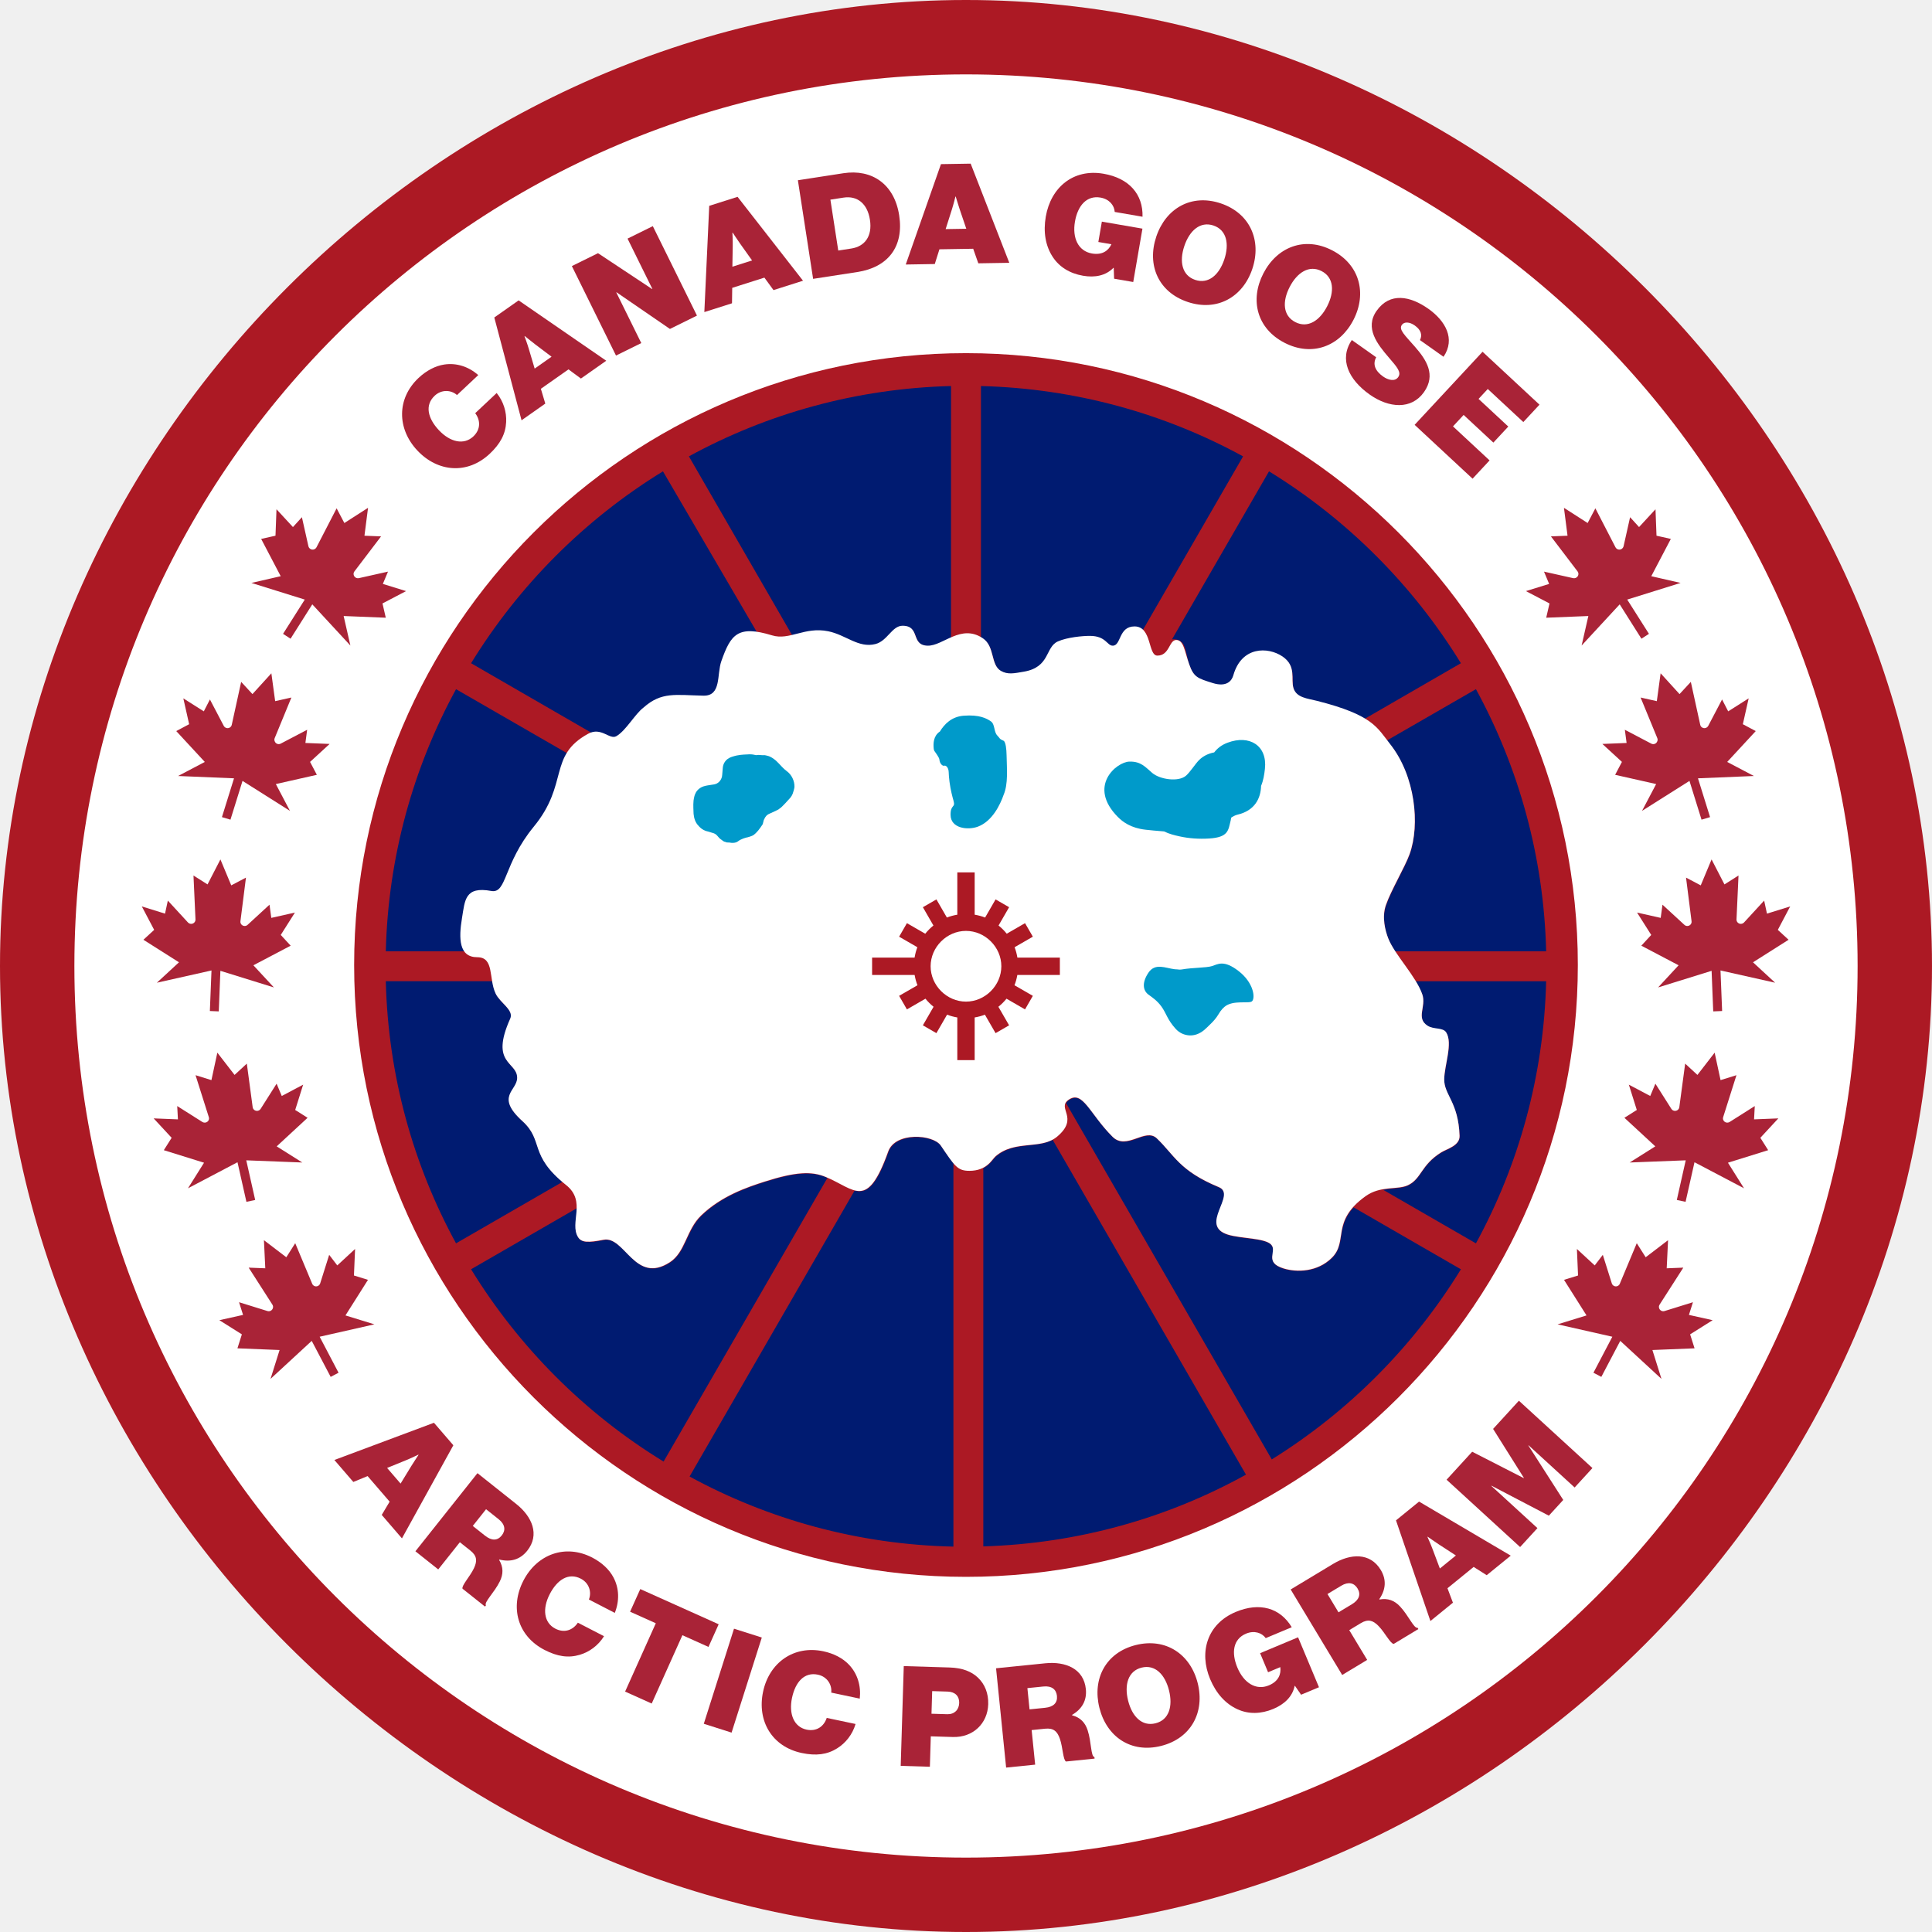
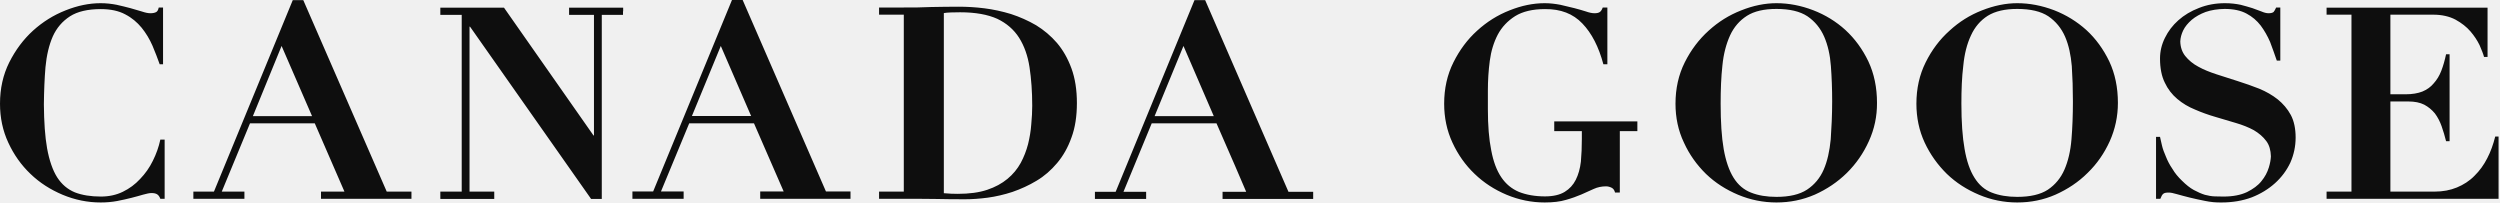
- <svg xmlns="http://www.w3.org/2000/svg" version="1.2" baseProfile="tiny-ps" id="Livello_1" viewBox="0 0 252 252.001" xml:space="preserve">
-   <g>
-     <circle cx="126" cy="126.001" r="120.817" fill="#FFFFFF" />
-     <circle cx="126" cy="126.001" r="77.923" fill="#001B71" />
-     <g>
-       <g>
-         <g>
-           <g>
-             <g>
-               <path d="M130.609,126.035c0-2.5-2.11-4.612-4.61-4.612c-2.502,0-4.612,2.111-4.612,4.612        c0,2.5,2.11,4.612,4.612,4.612C128.499,130.646,130.609,128.535,130.609,126.035" fill="#474442" />
-               <path d="M181.975,124.084c-0.374-0.573-0.693-1.123-0.883-1.631c-0.396-1.007-0.851-2.751-0.316-4.306        c0.664-1.935,2.482-4.978,3.094-6.672c1.389-3.853,0.735-10.195-2.498-14.304c-0.167-0.209-0.308-0.398-0.456-0.595        l11.6-6.684c5.571,10.212,8.852,21.833,9.159,34.192H181.975z M180.407,155.192c1.231-0.221,2.391-0.154,3.228-0.54        c1.789-0.827,1.698-2.636,4.351-4.291c0.759-0.472,2.454-0.868,2.407-2.176c-0.157-4.414-2.027-5.309-2.01-7.358        c0.018-1.81,1.158-4.68,0.274-6.101c-0.44-0.696-1.63-0.357-2.442-0.886c-1.561-1.008-0.13-2.472-0.685-4.085        c-0.195-0.566-0.512-1.161-0.888-1.768h17.031c-0.307,12.358-3.588,23.979-9.159,34.191L180.407,155.192z M139.05,143.886        c0.078-0.133,0.188-0.262,0.37-0.388c1.851-1.281,2.719,1.826,5.722,4.82c1.833,1.844,4.266-1.225,5.772,0.207        c2.296,2.19,2.908,4.215,8.085,6.364c2.412,0.991-2.73,5.019,1.24,6.212c1.709,0.504,4.729,0.42,5.565,1.257        c0.882,0.892-1.001,2.323,1.662,3.143c1.694,0.51,4.364,0.476,6.259-1.383c1.883-1.854,0.452-4.003,2.834-6.636l13.996,8.077        c-6.185,10.065-14.65,18.57-24.672,24.801L139.05,143.886z M128.26,152.368c0.906-0.466,1.299-1.215,1.632-1.504        c2.299-1.984,5.312-1.051,7.417-2.184l25.21,43.665c-10.216,5.655-21.865,8.987-34.259,9.359V152.368z M149.064,82.181        c-0.266-0.239-0.601-0.398-1.057-0.398c-2.107,0-1.709,2.512-2.842,2.512c-0.753,0-0.869-1.273-2.985-1.273        c-0.942,0-2.943,0.175-4.159,0.721c-1.679,0.743-0.983,3.356-4.455,3.941c-1.217,0.21-2.086,0.426-2.995-0.106        c-1.348-0.794-0.762-3.174-2.332-4.239c-0.098-0.067-0.193-0.112-0.288-0.167v-32.82c12.361,0.322,23.979,3.595,34.191,9.174        L149.064,82.181z M168.738,89.846c-0.381-1.184,0.427-2.897-1.455-4.151c-1.887-1.267-5.317-1.331-6.392,2.463        c-0.192,0.693-0.853,1.596-2.703,1.009c-1.945-0.62-2.465-0.736-3.059-2.481c-0.612-1.736-0.321-3.396-2.253-3.298        l12.648-21.909c10.182,6.251,18.771,14.847,25.031,25.029l-12.559,7.256c-1.268-0.762-3.135-1.502-6.206-2.275        C170.539,91.177,169.134,91.085,168.738,89.846 M123.531,132.349l-1.392,2.411l-1.765-1.021l1.397-2.421        c-0.392-0.312-0.745-0.664-1.058-1.053l-2.418,1.396l-1.019-1.767l2.395-1.382c-0.169-0.43-0.294-0.878-0.372-1.344h-5.547        v-2.265h5.543c0.076-0.469,0.196-0.921,0.363-1.351l-2.381-1.375l1.019-1.767l2.388,1.379        c0.316-0.396,0.672-0.753,1.068-1.071l-1.378-2.386l1.765-1.019l1.366,2.366c0.434-0.171,0.888-0.293,1.361-0.371v-5.519        h2.264v5.519c0.472,0.078,0.927,0.2,1.361,0.371l1.366-2.366l1.765,1.019l-1.378,2.386c0.395,0.318,0.752,0.675,1.067,1.071        l2.388-1.379l1.019,1.767l-2.38,1.375c0.167,0.43,0.286,0.882,0.363,1.351h5.541v2.265h-5.547        c-0.08,0.466-0.202,0.914-0.371,1.344l2.394,1.382l-1.019,1.767l-2.416-1.396c-0.315,0.389-0.666,0.741-1.058,1.053        l1.397,2.421l-1.765,1.021l-1.393-2.411c-0.426,0.165-0.871,0.286-1.334,0.364v5.569h-2.264v-5.569        C124.403,132.634,123.956,132.514,123.531,132.349 M75.248,157.59c-0.007,1.376-0.458,2.747,0.207,3.825        c0.447,0.736,1.389,0.71,3.315,0.34c2.778-0.539,4.075,5.87,8.631,2.933c2.061-1.322,2.142-4.206,4.094-6.1        c2.654-2.565,6.002-3.69,8.27-4.416c4.101-1.308,6.167-1.365,7.976-0.615c0.064,0.028,0.12,0.057,0.183,0.085l-21.368,36.999        c-10.227-6.254-18.836-14.871-25.112-25.084L75.248,157.59z M64.242,127.986c0.097,0.573,0.217,1.156,0.463,1.68        c0.588,1.214,2.407,2.131,1.901,3.256c-2.695,5.986,0.91,5.557,0.91,7.724c0,1.694-2.894,2.388,0.679,5.629        c2.745,2.5,0.927,4.269,5.166,7.89l-13.878,8.011c-5.572-10.212-8.854-21.833-9.162-34.191H64.242z M74.005,98.268        c-1.526,2.464-0.937,5.499-4.32,9.618c-3.986,4.861-3.507,8.763-5.541,8.392c-3.457-0.636-3.431,1.198-3.821,3.531        c-0.288,1.728-0.35,3.342,0.277,4.276H50.322c0.308-12.359,3.59-23.981,9.162-34.192L74.005,98.268z M86.473,61.479        l12.281,21.024c-2.778-0.392-3.601,0.937-4.613,3.802c-0.62,1.746,0.032,4.556-2.341,4.505        c-3.637-0.073-5.456-0.536-7.813,1.555c-1.109,0.836-2.282,3.003-3.538,3.73c-0.805,0.466-1.778-0.932-3.241-0.48        l-15.763-9.107C67.703,76.326,76.284,67.73,86.473,61.479 M108.064,82.42c-1.876-0.384-3.343,0.153-4.718,0.477l-13.49-23.372        c10.213-5.579,21.834-8.854,34.194-9.174l-0.003,32.883c-1.088,0.479-2.089,1.088-3.025,1.06        c-2.24-0.064-0.9-2.594-3.265-2.594c-1.373,0-1.96,1.992-3.541,2.388C112.007,84.644,110.396,82.891,108.064,82.42         M111.466,155.299c1.546,0.414,2.769-0.421,4.43-5.061c0.925-2.582,5.845-2.24,6.853-0.771        c0.711,1.043,1.191,1.753,1.61,2.254v50.012c-12.44-0.272-24.139-3.548-34.415-9.143L111.466,155.299z M125.998,46.064        c-44.005,0-79.805,35.801-79.805,79.807c0,44.006,35.801,79.805,79.805,79.805c44.006,0,79.807-35.799,79.807-79.805        C205.805,81.865,170.004,46.064,125.998,46.064" fill="#AC1924" />
-             </g>
-             <g>
-               <path d="M188.377,140.775c0.014-1.813,1.148-4.686,0.266-6.104c-0.431-0.694-1.63-0.36-2.444-0.889        c-1.555-1.012-0.132-2.477-0.68-4.084c-0.801-2.344-3.62-5.19-4.444-7.309c-0.391-1.008-0.851-2.748-0.316-4.311        c0.662-1.933,2.492-4.98,3.102-6.675c1.389-3.854,0.731-10.196-2.506-14.305c-1.725-2.187-2.248-3.83-9.582-5.684        c-1.25-0.316-2.652-0.405-3.053-1.644c-0.385-1.186,0.424-2.894-1.455-4.155c-1.884-1.264-5.32-1.33-6.395,2.47        c-0.196,0.694-0.854,1.589-2.706,1.002c-1.943-0.615-2.458-0.736-3.063-2.477c-0.606-1.739-0.72-3.132-1.681-3.132        c-0.946,0-0.853,2.036-2.46,2.036c-1.247,0-0.68-3.807-2.976-3.807c-2.11,0-1.712,2.512-2.846,2.512        c-0.757,0-0.869-1.277-2.988-1.277c-0.945,0-2.941,0.179-4.159,0.72c-1.684,0.746-0.983,3.364-4.462,3.951        c-1.21,0.204-2.075,0.42-2.985-0.111c-1.352-0.791-0.77-3.179-2.335-4.241c-2.866-1.943-5.202,1.016-7.225,0.958        c-2.24-0.066-0.897-2.6-3.261-2.6c-1.379,0-1.967,1.991-3.541,2.388c-2.215,0.56-3.83-1.196-6.159-1.669        c-3.062-0.624-5.047,1.228-7.311,0.538c-4.486-1.369-5.393-0.123-6.622,3.356c-0.616,1.744,0.038,4.557-2.338,4.508        c-3.639-0.076-5.46-0.542-7.816,1.553c-1.112,0.834-2.282,2.999-3.541,3.73c-0.885,0.514-1.97-1.259-3.692-0.309        c-5.247,2.892-2.468,6.495-7.077,12.109c-3.991,4.859-3.503,8.764-5.543,8.39c-3.458-0.633-3.433,1.197-3.822,3.532        c-0.444,2.667-0.405,5.111,1.991,5.111c2.255,0,1.463,2.792,2.397,4.747c0.582,1.218,2.405,2.139,1.901,3.262        c-2.695,5.984,0.904,5.558,0.904,7.724c0,1.694-2.897,2.387,0.676,5.634c2.871,2.608,0.757,4.403,5.711,8.35        c2.691,2.143,0.396,4.91,1.555,6.794c0.455,0.738,1.394,0.713,3.319,0.34c2.779-0.539,4.084,5.87,8.637,2.94        c2.062-1.326,2.135-4.218,4.098-6.11c2.652-2.559,6.002-3.685,8.268-4.411c4.102-1.313,6.17-1.372,7.98-0.615        c3.846,1.609,5.389,4.396,8.156-3.325c0.927-2.586,5.853-2.246,6.854-0.769c1.835,2.703,2.176,3.3,3.735,3.3        c2.297,0,2.916-1.469,3.419-1.904c2.521-2.185,5.935-0.795,8.033-2.562c2.926-2.464-0.115-3.696,1.49-4.808        c1.854-1.285,2.723,1.824,5.719,4.82c1.844,1.844,4.269-1.225,5.776,0.209c2.306,2.194,2.916,4.221,8.095,6.366        c2.407,0.998-2.726,5.025,1.24,6.212c1.709,0.51,4.724,0.423,5.565,1.264c0.886,0.886-1.004,2.323,1.662,3.136        c1.698,0.517,4.371,0.48,6.261-1.38c2.209-2.174-0.172-4.746,4.403-8.035c1.968-1.417,4.157-0.808,5.52-1.438        c1.785-0.823,1.693-2.633,4.351-4.287c0.762-0.475,2.45-0.869,2.402-2.174C190.22,143.718,188.359,142.819,188.377,140.775" fill="#FFFFFF" />
-               <path d="M125.998,130.646c-2.5,0-4.612-2.11-4.612-4.612c0-2.5,2.111-4.612,4.612-4.612        c2.502,0,4.612,2.111,4.612,4.612C130.609,128.536,128.5,130.646,125.998,130.646 M138.244,127.168v-2.264h-5.541        c-0.077-0.469-0.196-0.921-0.364-1.352l2.381-1.375l-1.019-1.765l-2.387,1.378c-0.318-0.396-0.673-0.753-1.068-1.071        l1.378-2.386l-1.765-1.019l-1.366,2.366c-0.434-0.171-0.889-0.293-1.361-0.371v-5.519h-2.264v5.519        c-0.472,0.078-0.928,0.2-1.361,0.371l-1.366-2.366l-1.765,1.019l1.376,2.386c-0.395,0.318-0.75,0.675-1.067,1.072l-2.39-1.379        l-1.018,1.765l2.381,1.375c-0.168,0.431-0.287,0.883-0.363,1.352h-5.543v2.264h5.547c0.08,0.465,0.203,0.914,0.372,1.344        l-2.395,1.382l1.018,1.767l2.419-1.396c0.314,0.389,0.666,0.741,1.058,1.054l-1.397,2.419l1.765,1.021l1.392-2.411        c0.427,0.165,0.872,0.286,1.336,0.364v5.569h2.264v-5.569c0.463-0.078,0.909-0.197,1.334-0.364l1.393,2.411l1.765-1.021        l-1.399-2.419c0.392-0.314,0.745-0.665,1.06-1.054l2.416,1.396l1.019-1.767l-2.395-1.382c0.171-0.428,0.291-0.879,0.372-1.344        H138.244z" fill="#AC1924" />
-               <path d="M126,242.298C61.771,242.298,9.702,190.229,9.702,126S61.771,9.702,126,9.702S242.298,61.771,242.298,126        S190.229,242.298,126,242.298 M126,0C57.947,0,0,57.947,0,126s57.947,126.001,126,126.001S252,194.052,252,126        S194.052,0,126,0" fill="#AC1924" />
-             </g>
-             <g>
-               <path d="M163.314,130.595c-0.371,0.371-2.498-0.216-3.603,0.738c-0.094,0.081-0.187,0.166-0.276,0.263        c-0.184,0.201-0.347,0.44-0.501,0.701c-0.297,0.502-0.696,0.954-1.111,1.342c-0.252,0.235-0.487,0.494-0.759,0.716        c-0.599,0.494-1.27,0.746-1.97,0.694c-0.597-0.044-1.233-0.289-1.739-0.845c-1.103-1.21-1.217-2.023-1.864-2.919        c-0.58-0.803-1.248-1.221-1.703-1.562c-0.698-0.524-0.872-1.527,0-2.836c0.89-1.336,2.232-0.601,3.466-0.46        c0.086,0.01,0.169,0.005,0.255,0.01c0.174,0.01,0.345,0.056,0.506,0.027c0.039-0.007,0.079-0.006,0.118-0.011        c0.016-0.002,0.032-0.004,0.047-0.007c1.404-0.244,3.145-0.201,3.898-0.431c0.759-0.231,1.527-0.873,3.491,0.654        C163.532,128.195,163.751,130.159,163.314,130.595" fill="#009ACA" />
-               <path d="M103.093,104.046c-0.133,0.153-1.183,1.331-1.383,1.4c-0.096,0.087-0.203,0.169-0.329,0.218        c-0.104,0.04-0.9,0.43-1.007,0.47c-0.351,0.131-0.592,0.435-0.697,0.739c-0.079,0.031-0.155,0.644-0.228,0.686        c-0.363,0.544-0.714,1.054-1.212,1.392c-0.12,0.082-0.72,0.286-0.948,0.31c-0.001,0.002-0.002,0.006-0.003,0.007        c0,0-0.603,0.14-1.031,0.474c-0.288,0.225-0.778,0.225-0.99,0.175c-0.094-0.046-0.511,0.007-0.579-0.077        c-0.051-0.011-0.102-0.027-0.151-0.047c-0.103,0.017-0.359-0.215-0.444-0.266c-0.212-0.127-0.384-0.339-0.54-0.524        c-0.111-0.131-0.258-0.237-0.428-0.305c-0.049-0.007-0.215-0.087-0.266-0.084l-0.497-0.151        c-0.404-0.075-0.767-0.268-1.049-0.541c-0.054-0.033-0.162-0.176-0.207-0.22c-0.395-0.39-0.585-0.963-0.637-1.551        c-0.017-0.2-0.056-1.348-0.014-1.548c-0.009-0.197,0.104-0.737,0.171-0.919c0.076-0.206,0.179-0.401,0.322-0.57l0,0        c0.217-0.255,0.505-0.446,0.829-0.547c0.1-0.043,0.413-0.104,0.522-0.122l0.839-0.131c0.001,0,0.004-0.001,0.005-0.001        c0.533-0.088,0.907-0.502,1.029-1.006c0.007-0.031,0.028-0.224,0.032-0.257l0.079-0.931c0.039-0.448,0.272-0.856,0.632-1.127        c0.112-0.084,0.239-0.145,0.367-0.207c0.15-0.073,0.822-0.266,0.994-0.271c0.262-0.07,1.213-0.123,1.481-0.125        c0.303-0.003,0.598,0.037,0.879,0.112c0.378-0.086,0.714,0.041,1.091-0.001c0.009-0.001,0.032,0.005,0.042,0.005        c0.052,0,0.26,0.059,0.309,0.069c0.439,0.09,0.799,0.365,1.136,0.638c0.135,0.11,0.674,0.691,0.777,0.801        c0.197,0.211,0.417,0.414,0.648,0.584l0,0c0.646,0.469,1.002,1.293,0.988,2.001c0,0.009,0,0.022,0.001,0.031        c0.008,0.146-0.169,0.763-0.237,0.917C103.314,103.72,103.222,103.891,103.093,104.046" fill="#009ACA" />
-               <path d="M130.906,103.681c-0.439,1.255-1.459,3.434-3.36,4.145c-1.27,0.475-3.544,0.258-3.559-1.535        c-0.012-1.42,0.669-0.866,0.385-1.853c-0.136-0.472-0.38-1.374-0.521-2.45c-0.061-0.466-0.098-0.906-0.109-1.29        c-0.018-0.583-0.365-0.916-0.604-0.816v0c-0.197,0.05-0.56-0.271-0.606-0.803c-0.026-0.299-0.534-0.931-0.66-1.137        c-0.056-0.092-0.076-0.208-0.087-0.335c-0.06-0.653-0.036-1.624,0.807-2.19c0.609-0.992,1.54-1.937,3.095-2.063        c2.059-0.161,3.005,0.353,3.554,0.733c0.56,0.387,0.366,1.357,0.844,1.851c0.399,0.413,0.212,0.419,0.864,0.707        c0.232,0.263,0.329,0.999,0.346,1.884C131.326,100.272,131.524,102.234,130.906,103.681" fill="#009ACA" />
-               <path d="M164.99,100.286c-0.082,0.749-0.205,1.531-0.499,2.215c-0.045,1.636-0.823,3.234-3.077,3.759        c-0.284,0.065-0.551,0.213-0.82,0.387c-0.021,0.123-0.037,0.248-0.069,0.37c-0.321,1.253-0.254,2.2-2.829,2.355        c-1.294,0.077-2.584-0.002-3.849-0.282c-0.687-0.151-1.384-0.325-2.005-0.642c-0.995-0.078-1.89-0.162-2.422-0.224        c-1.912-0.217-2.967-1.012-3.61-1.658c-3.994-4.026-0.17-7.191,1.509-7.227c1.522-0.034,2.067,0.715,2.986,1.49        c0.995,0.84,3.406,1.204,4.39,0.349c0.528-0.457,1.189-1.503,1.671-2.002c0.512-0.53,1.218-0.889,2.006-1.035        c0.415-0.528,0.937-0.964,1.744-1.266C162.983,95.797,165.325,97.25,164.99,100.286" fill="#009ACA" />
-             </g>
-           </g>
-         </g>
-       </g>
-       <g>
-         <g>
-           <g>
-             <g>
-               <path d="M228.792,146.005l0.092-1.736l-3.279,2.076c-0.277,0.162-0.622,0.082-0.786-0.178        c-0.091-0.138-0.111-0.307-0.053-0.464l1.729-5.461l-2.073,0.644l-0.772-3.583l-2.246,2.904l-1.599-1.474l-0.762,5.681        c-0.02,0.16-0.112,0.305-0.256,0.395c-0.27,0.168-0.618,0.085-0.781-0.172l-2.085-3.286l-0.672,1.605l-2.79-1.478l1.037,3.301        l-1.616,1.02l4.03,3.727l-3.34,2.105l7.308-0.284l-1.163,5.171l1.143,0.244l1.164-5.165l6.46,3.398l-2.096-3.336l5.245-1.635        l-1.019-1.614l2.346-2.533L228.792,146.005z" fill="#A92337" />
-             </g>
-             <g>
-               <path d="M220.296,171.51l0.524-1.655l-3.7,1.15c-0.31,0.093-0.616-0.07-0.71-0.371        c-0.054-0.16-0.033-0.324,0.061-0.467l3.093-4.823l-2.167,0.087l0.177-3.668l-2.919,2.228l-1.162-1.833l-2.214,5.291        c-0.055,0.145-0.183,0.259-0.347,0.315c-0.142,0.047-0.292,0.026-0.424-0.042c-0.134-0.072-0.233-0.192-0.275-0.334        l-1.17-3.712l-1.055,1.379l-2.324-2.145l0.15,3.459l-1.831,0.568l2.936,4.641l-3.775,1.163l7.142,1.616l-2.465,4.696        l1.028,0.54l2.471-4.696l5.374,4.959l-1.182-3.766l5.498-0.221l-0.579-1.822l2.938-1.849L220.296,171.51z" fill="#A92337" />
-             </g>
-             <g>
-               <path d="M231.891,121.287l1.611-3.057l-3.028,0.94l-0.366-1.701l-2.622,2.851        c-0.221,0.23-0.576,0.246-0.805,0.033c-0.122-0.106-0.187-0.265-0.179-0.433l0.261-5.723l-1.833,1.162l-1.68-3.26        l-1.413,3.384l-1.919-1.011l0.721,5.69c0.024,0.154-0.03,0.32-0.144,0.443c-0.097,0.106-0.239,0.17-0.389,0.176        c-0.002,0-0.003,0-0.003,0c-0.15,0.005-0.288-0.046-0.394-0.145l-2.862-2.633l-0.234,1.721l-3.082-0.693l1.848,2.918        l-1.292,1.402l4.862,2.556l-2.675,2.889l6.979-2.166l0.212,5.29l1.161-0.047l-0.212-5.29l7.125,1.598l-2.885-2.664        l4.639-2.939L231.891,121.287z" fill="#A92337" />
-             </g>
-             <g>
-               <path d="M202.11,78.71l-0.429,1.862l5.496-0.221l-0.878,3.849l4.967-5.372l2.835,4.483l0.979-0.636l-2.833-4.469        l6.962-2.172l-3.824-0.877l2.55-4.863l-1.869-0.42l-0.13-3.449l-2.146,2.323l-1.169-1.287l-0.849,3.788        c-0.076,0.305-0.379,0.493-0.673,0.424c-0.162-0.033-0.302-0.138-0.38-0.284l-2.626-5.086l-1.009,1.918l-3.09-1.984        l0.468,3.639l-2.167,0.087l3.47,4.561l0.002,0.002c0.103,0.132,0.138,0.296,0.1,0.461c-0.07,0.297-0.38,0.489-0.678,0.423        l-3.797-0.85l0.67,1.603l-3.027,0.937L202.11,78.71z" fill="#A92337" />
-             </g>
-             <g>
-               <path d="M216.604,87.822l-0.495,3.634l-2.118-0.475l2.183,5.305c0.062,0.148,0.05,0.316-0.038,0.472        c-0.065,0.13-0.177,0.227-0.316,0.273c-0.142,0.047-0.3,0.036-0.435-0.036l-3.448-1.808l0.229,1.722l-3.16,0.127l2.551,2.343        l-0.886,1.684l5.349,1.207l-1.841,3.496l6.187-3.909l1.574,5.057l1.112-0.333l-1.576-5.061l7.294-0.303l-3.483-1.833        l3.724-4.026l-1.682-0.896l0.759-3.372l-2.671,1.695l-0.798-1.55l-1.805,3.443c-0.151,0.273-0.485,0.379-0.76,0.233        c-0.15-0.076-0.25-0.208-0.285-0.375l-1.226-5.596l-1.472,1.594L216.604,87.822z" fill="#A92337" />
-             </g>
-           </g>
-         </g>
-       </g>
-       <g>
-         <g>
-           <g>
-             <g>
-               <path d="M23.208,146.005l-0.092-1.736l3.279,2.076c0.277,0.162,0.622,0.082,0.786-0.178        c0.091-0.138,0.11-0.307,0.053-0.464l-1.729-5.461l2.073,0.644l0.772-3.583l2.246,2.904l1.599-1.474l0.762,5.681        c0.02,0.16,0.112,0.305,0.256,0.395c0.27,0.168,0.618,0.085,0.781-0.172l2.085-3.286l0.672,1.605l2.79-1.478l-1.037,3.301        l1.616,1.02l-4.03,3.727l3.34,2.105l-7.308-0.284l1.163,5.171l-1.143,0.244l-1.164-5.165l-6.46,3.398l2.096-3.336        l-5.245-1.635l1.019-1.614l-2.346-2.533L23.208,146.005z" fill="#A92337" />
-             </g>
-             <g>
-               <path d="M31.704,171.51l-0.524-1.655l3.7,1.15c0.31,0.093,0.616-0.07,0.71-0.371        c0.054-0.16,0.033-0.324-0.061-0.467l-3.093-4.823l2.167,0.087l-0.177-3.668l2.919,2.228l1.162-1.833l2.214,5.291        c0.055,0.145,0.183,0.259,0.347,0.315c0.142,0.047,0.292,0.026,0.424-0.042c0.134-0.072,0.233-0.192,0.275-0.334l1.17-3.712        l1.055,1.379l2.324-2.145l-0.15,3.459l1.831,0.568l-2.936,4.641l3.775,1.163l-7.142,1.616l2.465,4.696l-1.028,0.54        l-2.471-4.696l-5.374,4.959l1.182-3.766l-5.498-0.221l0.579-1.822l-2.938-1.849L31.704,171.51z" fill="#A92337" />
-             </g>
-             <g>
-               <path d="M20.109,121.287l-1.611-3.057l3.028,0.94l0.366-1.701l2.622,2.851c0.221,0.23,0.576,0.246,0.805,0.033        c0.122-0.106,0.187-0.265,0.179-0.433l-0.261-5.723l1.833,1.162l1.68-3.26l1.413,3.384l1.919-1.011l-0.721,5.69        c-0.024,0.154,0.03,0.32,0.144,0.443c0.097,0.106,0.239,0.17,0.389,0.176c0.002,0,0.003,0,0.003,0        c0.15,0.005,0.288-0.046,0.394-0.145l2.862-2.633l0.234,1.721l3.082-0.693l-1.848,2.918l1.292,1.402l-4.862,2.556l2.675,2.889        l-6.979-2.166l-0.212,5.29l-1.161-0.047l0.212-5.29l-7.125,1.598l2.885-2.664l-4.639-2.939L20.109,121.287z" fill="#A92337" />
-             </g>
-             <g>
-               <path d="M49.89,78.71l0.429,1.862l-5.496-0.221l0.878,3.849l-4.967-5.372l-2.835,4.483l-0.979-0.636l2.833-4.469        l-6.962-2.172l3.824-0.877l-2.55-4.863l1.869-0.42l0.13-3.449l2.146,2.323l1.169-1.287l0.849,3.788        c0.076,0.305,0.379,0.493,0.673,0.424c0.162-0.033,0.302-0.138,0.38-0.284l2.626-5.086l1.009,1.918l3.09-1.984l-0.468,3.639        l2.167,0.087l-3.47,4.561l-0.002,0.002c-0.103,0.132-0.138,0.296-0.1,0.461c0.07,0.297,0.38,0.489,0.678,0.423l3.797-0.85        l-0.67,1.603l3.027,0.937L49.89,78.71z" fill="#A92337" />
-             </g>
-             <g>
-               <path d="M35.396,87.822l0.495,3.634l2.118-0.475l-2.183,5.305c-0.062,0.148-0.05,0.316,0.038,0.472        c0.065,0.13,0.177,0.227,0.316,0.273c0.142,0.047,0.3,0.036,0.435-0.036l3.448-1.808l-0.229,1.722l3.16,0.127l-2.551,2.343        l0.886,1.684l-5.349,1.207l1.841,3.496l-6.187-3.909l-1.574,5.057l-1.112-0.333l1.576-5.061l-7.294-0.303l3.483-1.833        l-3.724-4.026l1.682-0.896l-0.759-3.372l2.671,1.695l0.798-1.55l1.805,3.443c0.151,0.273,0.485,0.379,0.76,0.233        c0.15-0.076,0.25-0.208,0.285-0.375l1.226-5.596l1.472,1.594L35.396,87.822z" fill="#A92337" />
-             </g>
-           </g>
-         </g>
-       </g>
-       <g>
-         <g>
-           <path d="M54.441,58.766c-2.67-2.84-2.703-6.783,0.149-9.465c1.035-0.973,2.213-1.58,3.352-1.753      c1.617-0.246,3.186,0.279,4.441,1.374l-2.773,2.607c-0.764-0.681-2.012-0.757-2.915,0.09c-1.312,1.236-0.901,2.949,0.558,4.501      c1.46,1.552,3.251,1.967,4.484,0.808c0.968-0.911,0.953-2.097,0.247-3.034l2.8-2.632c0.905,1.122,1.302,2.501,1.236,3.787      c-0.072,1.544-0.757,2.837-2.137,4.134C60.993,61.904,57.112,61.605,54.441,58.766z" fill="#A92337" />
-           <path d="M64.474,41.411l3.172-2.23l11.43,7.872l-3.304,2.323l-1.621-1.196l-3.603,2.533l0.578,1.929l-3.098,2.178      L64.474,41.411z M69.739,48.078l2.204-1.55l-2.136-1.613c-0.53-0.406-1.364-1.087-1.364-1.087l-0.03,0.021      c0,0,0.373,1.006,0.561,1.653L69.739,48.078z" fill="#A92337" />
-           <path d="M74.591,34.707l3.41-1.683l7.057,4.677l0.033-0.016l-3.237-6.561l3.296-1.627l5.759,11.669l-3.526,1.74      l-6.966-4.782l-0.033,0.016l3.262,6.61l-3.298,1.627L74.591,34.707z" fill="#A92337" />
-           <path d="M92.509,26.847l3.696-1.173l8.537,10.942l-3.85,1.224l-1.187-1.628l-4.197,1.333l-0.029,2.015l-3.608,1.146      L92.509,26.847z M95.529,34.787l2.568-0.816l-1.553-2.181c-0.383-0.546-0.975-1.446-0.975-1.446l-0.036,0.011      c0,0,0.055,1.072,0.04,1.745L95.529,34.787z" fill="#A92337" />
-           <path d="M104.073,23.511l5.936-0.916c3.705-0.573,6.645,1.404,7.275,5.488c0.633,4.1-1.457,6.781-5.451,7.398      l-5.774,0.891L104.073,23.511z M111.047,32.415c1.727-0.267,2.759-1.568,2.424-3.745c-0.328-2.122-1.65-3.171-3.449-2.893      l-1.709,0.264l1.025,6.638L111.047,32.415z" fill="#A92337" />
-           <path d="M122.734,21.409l3.876-0.064l5.038,12.935l-4.041,0.066l-0.669-1.9l-4.404,0.072l-0.606,1.921l-3.786,0.063      L122.734,21.409z M123.346,29.883l2.693-0.045l-0.861-2.535c-0.211-0.633-0.518-1.667-0.518-1.667l-0.037,0.001      c0,0-0.256,1.042-0.463,1.683L123.346,29.883z" fill="#A92337" />
-           <path d="M145.27,34.938l-0.036-0.005c-1.009,1.027-2.406,1.303-3.968,1.034c-1.723-0.297-3.091-1.143-3.94-2.435      c-0.968-1.462-1.262-3.287-0.919-5.277c0.654-3.787,3.56-6.278,7.526-5.595c3.355,0.58,5.172,2.685,5.093,5.61l-3.626-0.625      c-0.055-0.86-0.708-1.675-1.857-1.873c-1.795-0.31-2.97,1.039-3.332,3.139s0.409,3.84,2.22,4.154      c1.364,0.235,2.155-0.386,2.537-1.207l-1.705-0.294l0.458-2.656l5.294,0.915l-1.202,6.962l-2.494-0.431L145.27,34.938z" fill="#A92337" />
-           <path d="M150.818,30.869c1.239-3.694,4.576-5.629,8.407-4.344c3.832,1.285,5.362,4.852,4.123,8.546      s-4.605,5.599-8.436,4.313C151.081,38.1,149.578,34.562,150.818,30.869z M159.69,33.844c0.677-2.019,0.312-3.851-1.414-4.43      c-1.727-0.578-3.123,0.662-3.799,2.681s-0.306,3.834,1.419,4.413C157.623,37.087,159.012,35.863,159.69,33.844z" fill="#A92337" />
-           <path d="M164.783,35.671c1.783-3.466,5.374-4.874,8.969-3.024c3.596,1.85,4.571,5.607,2.788,9.073      c-1.784,3.466-5.399,4.841-8.993,2.991C163.95,42.861,163,39.135,164.783,35.671z M173.106,39.953      c0.975-1.895,0.89-3.761-0.729-4.594c-1.62-0.833-3.187,0.183-4.162,2.078c-0.975,1.894-0.882,3.745,0.737,4.577      C170.571,42.847,172.131,41.847,173.106,39.953z" fill="#A92337" />
-           <path d="M176.327,44.352l3.177,2.249c-0.495,0.92-0.126,1.784,0.898,2.509c0.608,0.431,1.519,0.719,1.971,0.081      c0.453-0.638-0.145-1.307-1.221-2.558c-1.466-1.706-3.188-3.839-1.59-6.096c1.724-2.435,4.364-1.947,6.755-0.254      c2.197,1.556,3.564,3.905,1.97,6.252l-3.073-2.175c0.32-0.641,0.167-1.307-0.679-1.906c-0.682-0.484-1.378-0.509-1.683-0.078      c-0.442,0.623,0.401,1.354,1.717,2.864c1.477,1.691,2.764,3.65,1.166,5.908c-1.639,2.316-4.576,2.088-7.085,0.312      C175.89,49.504,174.637,46.834,176.327,44.352z" fill="#A92337" />
-           <path d="M193.378,45.882l7.425,6.902l-2.107,2.267l-4.639-4.312l-1.202,1.293l3.879,3.605l-1.946,2.093      l-3.879-3.607l-1.388,1.493l4.773,4.437l-2.219,2.386l-7.558-7.025L193.378,45.882z" fill="#A92337" />
-         </g>
-         <g>
-           <path d="M56.604,185.579l2.529,2.934l-6.705,12.145l-2.636-3.06l1.031-1.729l-2.874-3.335l-1.863,0.766      l-2.471-2.866L56.604,185.579z M50.492,191.472l1.758,2.04l1.395-2.283c0.351-0.567,0.946-1.464,0.946-1.464l-0.023-0.029      c0,0-0.964,0.47-1.589,0.722L50.492,191.472z" fill="#A92337" />
-           <path d="M62.278,192.153l5.059,4.02c2.081,1.653,3.088,4.013,1.436,6.092c-0.928,1.169-2.183,1.519-3.637,1.155      l-0.034,0.042c0.577,0.969,0.552,1.88,0.089,2.814c-0.703,1.44-2.097,2.726-1.806,3.121l-0.124,0.156l-2.935-2.332      c-0.127-0.425,0.984-1.589,1.494-2.67c0.438-0.931,0.413-1.602-0.457-2.293l-1.382-1.098l-2.819,3.548l-2.978-2.367      L62.278,192.153z M61.667,199.036l1.596,1.267c0.856,0.679,1.62,0.684,2.186-0.029c0.532-0.67,0.444-1.437-0.41-2.116      l-1.639-1.303L61.667,199.036z" fill="#A92337" />
-           <path d="M68.273,206.168c1.788-3.462,5.493-4.804,8.97-3.009c1.261,0.652,2.226,1.56,2.766,2.577      c0.771,1.442,0.798,3.095,0.183,4.642l-3.38-1.746c0.387-0.947,0.045-2.148-1.054-2.717c-1.601-0.826-3.079,0.131-4.056,2.023      c-0.978,1.892-0.774,3.717,0.73,4.495c1.181,0.61,2.293,0.201,2.941-0.777l3.412,1.762c-0.757,1.228-1.924,2.059-3.158,2.425      c-1.479,0.444-2.926,0.231-4.607-0.638C67.495,213.385,66.486,209.628,68.273,206.168z" fill="#A92337" />
-           <path d="M83.515,207.27l10.225,4.592l-1.328,2.954l-3.403-1.527l-4.003,8.913l-3.469-1.559l4.003-8.913      l-3.354-1.507L83.515,207.27z" fill="#A92337" />
-           <path d="M95.74,212.44l3.626,1.151l-3.942,12.403l-3.624-1.153L95.74,212.44z" fill="#A92337" />
-           <path d="M99.53,220.667c0.804-3.813,4.021-6.092,7.852-5.284c1.389,0.293,2.561,0.913,3.352,1.75      c1.127,1.187,1.591,2.774,1.41,4.428l-3.723-0.786c0.122-1.016-0.528-2.084-1.739-2.339c-1.764-0.372-2.935,0.945-3.376,3.028      c-0.439,2.085,0.242,3.791,1.899,4.141c1.302,0.275,2.265-0.416,2.63-1.529l3.76,0.793c-0.405,1.385-1.308,2.496-2.402,3.177      c-1.308,0.822-2.76,0.999-4.613,0.608C100.696,227.836,98.725,224.48,99.53,220.667z" fill="#A92337" />
-           <path d="M117.883,217.317l5.988,0.183c1.656,0.051,2.844,0.524,3.676,1.314c0.902,0.848,1.395,2.047,1.351,3.485      c-0.077,2.512-1.991,4.348-4.612,4.267l-2.877-0.087l-0.12,3.968l-3.805-0.116L117.883,217.317z M121.5,223.531l2.056,0.063      c0.928,0.027,1.53-0.573,1.557-1.466c0.027-0.874-0.52-1.455-1.503-1.485l-2.021-0.062L121.5,223.531z" fill="#A92337" />
-           <path d="M129.921,217.603l6.431-0.652c2.644-0.268,5.013,0.718,5.281,3.363c0.152,1.485-0.503,2.613-1.799,3.367      l0.005,0.053c1.091,0.293,1.708,0.962,2.029,1.954c0.502,1.523,0.401,3.419,0.885,3.497l0.021,0.2l-3.731,0.379      c-0.388-0.217-0.406-1.825-0.794-2.957c-0.336-0.972-0.823-1.436-1.928-1.323l-1.758,0.178l0.458,4.51l-3.786,0.384      L129.921,217.603z M134.289,222.962l2.029-0.206c1.087-0.109,1.637-0.641,1.545-1.548c-0.086-0.85-0.685-1.34-1.772-1.229      l-2.082,0.212L134.289,222.962z" fill="#A92337" />
-           <path d="M143.401,222.761c-0.947-3.78,0.823-7.208,4.745-8.189c3.922-0.983,7.134,1.199,8.08,4.979      c0.946,3.78-0.864,7.2-4.785,8.181C147.519,228.714,144.348,226.541,143.401,222.761z M152.481,220.489      c-0.517-2.067-1.812-3.414-3.578-2.972c-1.766,0.443-2.274,2.241-1.757,4.308c0.517,2.066,1.807,3.396,3.574,2.953      C152.488,224.336,152.999,222.556,152.481,220.489z" fill="#A92337" />
-           <path d="M168.905,219.887l-0.034,0.015c-0.298,1.407-1.328,2.39-2.788,3.002c-1.612,0.674-3.221,0.696-4.631,0.063      c-1.6-0.711-2.829-2.092-3.609-3.955c-1.482-3.542-0.37-7.205,3.34-8.758c3.139-1.314,5.802-0.514,7.306,1.993l-3.392,1.421      c-0.507-0.696-1.497-1.032-2.572-0.582c-1.679,0.704-1.946,2.472-1.122,4.437c0.822,1.965,2.408,3.017,4.103,2.308      c1.277-0.533,1.609-1.482,1.49-2.38l-1.594,0.669l-1.04-2.486l4.953-2.073l2.726,6.515l-2.334,0.976L168.905,219.887z" fill="#A92337" />
-           <path d="M168.35,207.324l5.536-3.337c2.276-1.371,4.84-1.493,6.212,0.785c0.771,1.278,0.662,2.577-0.189,3.813      l0.027,0.046c1.112-0.202,1.955,0.139,2.669,0.9c1.105,1.163,1.824,2.919,2.296,2.785l0.103,0.171l-3.212,1.936      c-0.444-0.03-1.147-1.478-1.982-2.335c-0.719-0.736-1.356-0.946-2.308-0.373l-1.512,0.912l2.339,3.883l-3.259,1.965      L168.35,207.324z M174.588,210.303l1.747-1.053c0.935-0.565,1.206-1.28,0.736-2.059c-0.442-0.734-1.192-0.919-2.127-0.355      l-1.794,1.081L174.588,210.303z" fill="#A92337" />
-           <path d="M182.087,198.309l3.008-2.449l11.959,7.051l-3.135,2.551l-1.701-1.08l-3.417,2.781l0.712,1.885      l-2.937,2.391L182.087,198.309z M187.81,204.59l2.089-1.701l-2.244-1.46c-0.558-0.368-1.44-0.988-1.44-0.988l-0.027,0.023      c0,0,0.443,0.978,0.675,1.609L187.81,204.59z" fill="#A92337" />
-           <path d="M188.684,193.006l3.341-3.649l6.717,3.438l0.025-0.027l-4.014-6.389l3.365-3.676l9.592,8.783l-2.321,2.536      l-6.01-5.503l-0.025,0.026l4.549,7.1l-1.879,2.052l-7.473-3.906l-0.025,0.027l6.01,5.503l-2.26,2.468L188.684,193.006z" fill="#A92337" />
-         </g>
-       </g>
+ <svg xmlns="http://www.w3.org/2000/svg" version="1.2" viewBox="0 0 1567 127">
+   <style>
+ 		.s0 { fill: #0e0e0e } 
+ 	</style>
+   <g id="Page-1">
+     <g id="cg-logo-black">
+       <path id="CG-Wordmark" fill-rule="evenodd" class="s0" d="m103.2 87.5v37.1h-2.7c-0.5-1.4-1.2-2.3-2-2.8-0.8-0.5-1.9-0.8-3.5-0.8-1.4 0-3.1 0.4-5.3 1-2.1 0.6-4.5 1.3-7.3 2-2.8 0.7-5.8 1.4-9 2-3.2 0.6-6.7 0.9-10.3 0.9-8.2 0-16.1-1.6-23.8-4.8-7.6-3.2-14.4-7.5-20.2-13.1q-8.7-8.3-13.9-19.6c-3.5-7.5-5.2-15.7-5.2-24.4q0-14.3 5.8-25.9 5.9-11.7 14.9-19.9 9.2-8.3 20.4-12.7c7.5-3 14.8-4.5 22-4.5 3.6 0 6.9 0.4 10 1 3.1 0.7 6 1.4 8.6 2.1 2.6 0.7 5 1.4 7.2 2.1q3.2 1.1 5.4 1.1c1.6 0 2.8-0.3 3.5-0.7q1.2-0.5 1.7-2.9h2.7v35.6h-2.1c-1.3-3.7-2.8-7.5-4.5-11.6q-2.7-6.2-6.8-11.3c-2.8-3.4-6.2-6.3-10.3-8.4-4.1-2.2-9.2-3.3-15.3-3.3-8.1 0-14.6 1.5-19.3 4.5-4.8 3.1-8.4 7.3-10.8 12.6-2.4 5.5-3.9 11.9-4.6 19.3-0.6 7.2-0.9 14.9-1 23.4 0.1 10.9 0.7 20.1 2 27.4q2.1 11.5 6.3 18.2c2.9 4.5 6.6 7.6 11.2 9.5q6.8 2.6 16.2 2.6c5.1 0 9.7-1 13.8-3q6.2-3 10.8-8c3.2-3.3 5.9-7.1 8-11.4 2.1-4.2 3.7-8.6 4.7-13.3zm447.8-78.3v-4.5h15.5c5.8 0 11.5 0 17.2-0.3 5.8-0.1 11.5-0.2 17.2-0.2 5.1 0 10.5 0.3 16.1 1 5.6 0.7 11.1 1.9 16.7 3.6 5.5 1.8 10.7 4.1 15.7 7 4.9 3 9.3 6.7 13.1 11.1q5.7 6.7 9.1 16 3.4 9.3 3.4 21.7c0 8.2-1.1 15.4-3.4 21.6-2.2 6.2-5.2 11.5-9 16-3.8 4.5-8 8.2-12.9 11.1-4.8 2.9-9.9 5.2-15.1 7-5.2 1.7-10.4 2.9-15.5 3.6q-7.7 1-14.3 1-9.6 0-19.1-0.2c-6.4-0.1-12.7-0.1-19.2-0.1h-15.5v-4.5h15.5v-110.9zm49.3 112.3c7.2 0 13.3-0.8 18.4-2.5 5.1-1.7 9.3-4 12.8-6.9 3.5-2.9 6.2-6.2 8.3-10q3-5.6 4.6-11.8c1-4.1 1.7-8.2 2-12.4 0.4-4.1 0.6-8 0.6-11.6 0-8.9-0.6-17-1.7-24.2-1.1-7.2-3.3-13.3-6.5-18.4q-4.9-7.7-13.7-11.9c-6-2.7-13.7-4.1-23.3-4.1q-3.3 0-5.9 0.1-2.7 0.1-4.3 0.4v112.9c3.2 0.3 6.1 0.4 8.7 0.4zm426-45.4v6.1h-11v38.5h-3c-0.3-1.3-0.9-2.3-1.9-2.9-1.1-0.6-2.4-1-3.7-1-2.7 0-5.3 0.5-7.7 1.6-2.4 1.1-5 2.3-7.8 3.5-2.8 1.2-6.1 2.4-9.7 3.4-3.7 1.1-8.1 1.6-13.3 1.6-8.2 0-16.1-1.6-23.8-4.8-7.6-3.2-14.3-7.5-20.1-13.1q-8.7-8.3-13.9-19.6c-3.5-7.5-5.2-15.7-5.2-24.4q0-14.3 5.8-25.9c3.9-7.8 8.8-14.4 14.9-19.9q9.1-8.3 20.3-12.7c7.5-3 14.8-4.5 22-4.5 3.4 0 6.6 0.4 9.8 1 3.2 0.7 6.1 1.4 8.8 2.1 2.7 0.7 5.1 1.4 7.3 2.1q3.1 1.1 5.4 1.1c1.5 0 2.7-0.3 3.3-0.8 0.7-0.5 1.3-1.4 1.8-2.8h2.9v35.6h-2.5c-2.9-10.9-7.3-19.5-13.2-25.6-5.8-6.1-13.6-9.1-23.4-9-7.8 0-14 1.5-18.7 4.4q-7.1 4.5-10.9 11.6c-2.5 4.8-4.2 10.3-5 16.4-0.8 6.1-1.2 12.3-1.2 18.6v11.8c0 10.2 0.7 18.8 2.1 25.7 1.3 7 3.4 12.6 6.3 16.9 2.9 4.3 6.6 7.3 11.1 9.2 4.6 1.8 10 2.8 16.3 2.8 5.2 0 9.3-1 12.3-2.8 3.1-1.9 5.4-4.4 7-7.6 1.6-3.2 2.7-7 3.2-11.4 0.4-4.4 0.6-9.1 0.6-14.3v-4.8h-17.3v-6.1zm29.7-37c3.9-7.8 8.9-14.4 15-19.9q9.1-8.3 20.4-12.7c7.5-3 14.9-4.5 22.1-4.5 7.8 0 15.4 1.5 23 4.4q11.4 4.4 20.2 12.4 8.9 8.2 14.4 19.7 5.4 11.5 5.4 26 0.1 12.6-5.1 24-5.1 11.3-13.8 19.9c-5.8 5.7-12.5 10.2-20.1 13.6-7.6 3.3-15.6 4.9-24 4.9q-12.5 0-24-4.8c-7.6-3.2-14.4-7.5-20.2-13.1-5.7-5.6-10.4-12.1-13.8-19.6-3.6-7.5-5.3-15.7-5.3-24.4q0-14.3 5.8-25.9zm24.4 54.3q2 11.3 6.2 18c2.8 4.5 6.5 7.6 10.9 9.3 4.5 1.8 9.8 2.7 16 2.7 8.1 0 14.5-1.5 19.1-4.5 4.7-3.1 8.2-7.3 10.5-12.6 2.3-5.3 3.7-11.6 4.4-19 0.5-7.3 0.9-15.2 0.9-23.8q0-11.5-0.8-22.1c-0.5-6.9-1.9-13.1-4.2-18.4q-3.5-8-10.5-12.8c-4.7-3.1-11.2-4.6-19.4-4.6-7.8 0-13.9 1.4-18.5 4.3-4.7 3-8.2 7.1-10.6 12.3-2.4 5.3-4.1 11.6-4.8 18.9-0.8 7.2-1.1 15.2-1.1 23.9 0 11.4 0.6 20.9 1.9 28.4zm126.6-54.3q5.8-11.7 15-19.9 9-8.3 20.3-12.7c7.6-3 15-4.5 22.1-4.5 7.8 0 15.4 1.5 23.1 4.4q11.3 4.4 20.2 12.4c5.9 5.4 10.7 12 14.4 19.7q5.4 11.5 5.4 26c0 8.4-1.7 16.4-5.1 24-3.4 7.5-8 14.2-13.9 19.9-5.7 5.7-12.5 10.2-20.1 13.6-7.5 3.3-15.5 4.9-24 4.9-8.3 0-16.3-1.6-23.9-4.8-7.6-3.2-14.4-7.5-20.2-13.1-5.7-5.6-10.4-12.1-13.9-19.6-3.5-7.5-5.2-15.7-5.2-24.4q0-14.3 5.8-25.9zm24.4 54.3c1.3 7.6 3.4 13.6 6.2 18 2.8 4.5 6.4 7.6 10.8 9.3 4.6 1.8 9.9 2.7 16 2.7 8.2 0 14.6-1.5 19.2-4.5 4.6-3.1 8.1-7.3 10.4-12.6 2.3-5.3 3.8-11.6 4.4-19q0.9-10.9 0.9-23.8 0-11.5-0.7-22.1c-0.6-6.9-1.9-13.1-4.2-18.4q-3.5-8-10.5-12.8c-4.7-3.1-11.2-4.6-19.5-4.6-7.7 0-13.8 1.4-18.5 4.3q-6.9 4.4-10.5 12.3c-2.5 5.3-4.1 11.6-4.8 18.9-0.9 7.2-1.2 15.2-1.2 23.9q0 17.2 2 28.4zm207.5-7.2c0 5.5-1.1 10.7-3.3 15.7-2.3 4.9-5.5 9.2-9.6 12.9-4.1 3.7-9 6.7-14.6 8.9q-8.6 3.2-19 3.2-5.2 0.1-10.4-1-5.1-1-9.6-2.1c-3-0.7-5.6-1.5-7.9-2.1-2.3-0.7-4-1-5.1-1-1.7 0-2.8 0.2-3.5 0.8-0.6 0.5-1.2 1.5-1.8 3.1h-2.7v-38.8h2.5q0.4 2 1.2 5.3c0.5 2.2 1.4 4.6 2.5 7.1 1 2.5 2.3 5.1 4.1 7.7 1.5 2.6 3.6 5.1 5.9 7.3 2.6 2.6 5.1 4.6 7.5 5.9q3.7 2 6.9 3 3.3 0.9 6.3 1 3 0.1 5.4 0.1c6 0 10.9-1 14.7-2.8 3.8-1.9 6.9-4.1 9.1-6.9q3.2-3.9 4.6-8.5c0.8-2.6 1.2-4.9 1.3-7-0.1-3.8-1-7.1-2.9-9.6-2-2.7-4.6-4.9-7.8-6.8-3.3-1.8-7.1-3.3-11.2-4.5-4.2-1.2-8.5-2.5-12.8-3.8q-6.6-1.9-12.8-4.6c-4.2-1.7-7.9-3.9-11.2-6.7-3.2-2.7-5.9-6.1-7.8-10.2-2-4-3-9.1-3-15.1 0-4.5 1-8.8 3.1-13 2-4.1 4.8-7.8 8.4-11 3.6-3.2 7.9-5.8 12.9-7.7 5-2 10.4-3 16.3-3 3.7 0 6.9 0.4 9.8 1 2.7 0.7 5.2 1.4 7.4 2.1q3.2 1.1 5.7 2.1c1.6 0.7 3.1 1.1 4.4 1.1 1.6 0 2.6-0.3 3.2-0.8q0.7-0.8 1.6-2.8h2.6v33.3h-2.2c-1.3-4-2.8-7.8-4.2-11.7-1.6-3.7-3.6-7.2-5.9-10.3-2.4-3.1-5.3-5.6-8.9-7.5q-5.4-2.9-13.7-2.9-6.7 0.1-11.9 1.9-5.1 1.9-8.7 4.9c-2.3 2-4.2 4.2-5.4 6.7-1.1 2.3-1.7 4.6-1.8 6.9 0.1 3.7 1.2 6.7 3.1 9.1 2.1 2.6 4.8 4.9 8.2 6.7 3.4 1.9 7.2 3.4 11.5 4.8q6.5 2.1 13.4 4.3c4.5 1.4 8.9 3 13.3 4.7 4.3 1.8 8.2 4 11.6 6.7 3.3 2.7 6.1 5.9 8.2 9.8 2 3.8 3 8.5 3 14.1zm-905.8 33.8v4.6h-56.6v-4.6h14.7l-18.6-42.7h-40.6l-17.7 42.7h14.2v4.6h-32.1v-4.6h13l49.4-120h6.7l52.2 120zm-81.3-91.2l-18.1 43.9h37.1zm371.3 91.4v4.5h-56.8v-4.5h14.8l-6.9-16.1-11.7-26.8h-40.6l-17.7 42.9h14.2v4.5h-32.1v-4.5h13l49.4-120.1h6.7l52.2 120.1zm-81.3-91.4l-18.1 44h37.1zm-483.9 91.3v4.5h-56.7v-4.5h14.7l-18.6-42.8h-40.6l-17.7 42.8h14.2v4.5h-32v-4.5h12.9l49.4-120h6.6l52.3 120zm-81.4-91.3l-18 44h37.1zm214.1-21.7h-0.1v2.2h-13.3v115.4h-6.7l-75.9-108h-0.3v103.4h15.5v4.6h-33.7v-0.1h-0.1v-4.5h13.4v-110.8h-13.4v-4.5h39.9l56.1 80.1h0.3v-75.6h-15.6v-4.5h33.9zm1168.6-2.3v30.9h-2.2c-0.5-1.9-1.5-4.4-2.8-7.4-1.4-2.9-3.3-5.8-5.7-8.6q-3.6-4.2-9.4-7.4c-3.8-2-8.5-3.1-13.9-3.1h-26.9v49.9h9.5c4.1 0 7.7-0.6 10.5-1.7 2.9-1.2 5.3-2.9 7.1-5.1 2-2.2 3.6-4.8 4.8-7.9 1.2-3.1 2.2-6.6 3-10.4h2.2v54.5h-2.2c-0.8-3.2-1.7-6.3-2.8-9.4q-1.6-4.5-4.2-8c-1.9-2.3-4.1-4.1-6.7-5.5q-4-2-9.9-2h-11.3v56.5h27.7q7.7 0 14-2.6c4.1-1.7 7.9-4.1 11-7.3q4.8-4.7 8-11c2.2-4.2 3.8-8.8 5-13.6h2.1v39h-107.8v-4.5h15.6v-110.9h-15.6v-4.4z" />
    </g>
  </g>
</svg>
